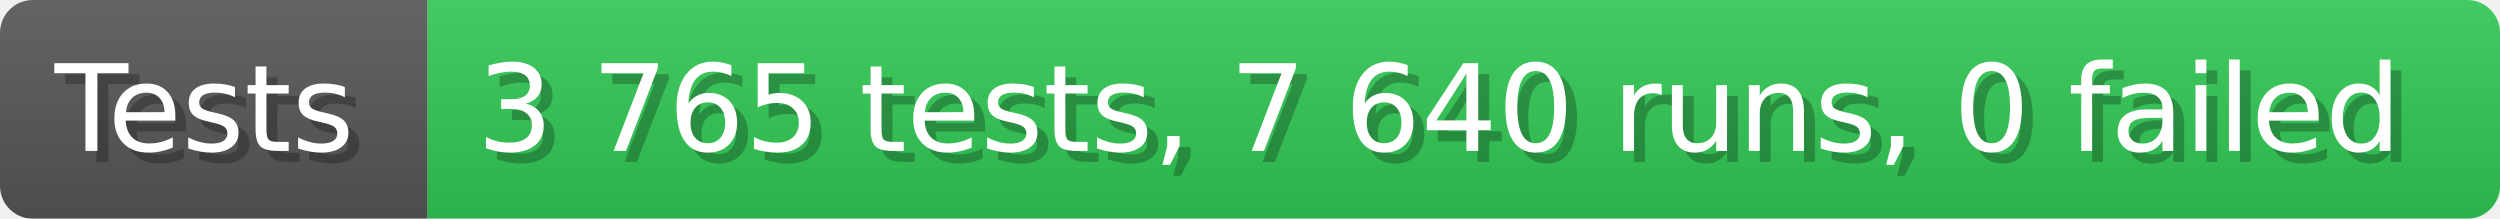
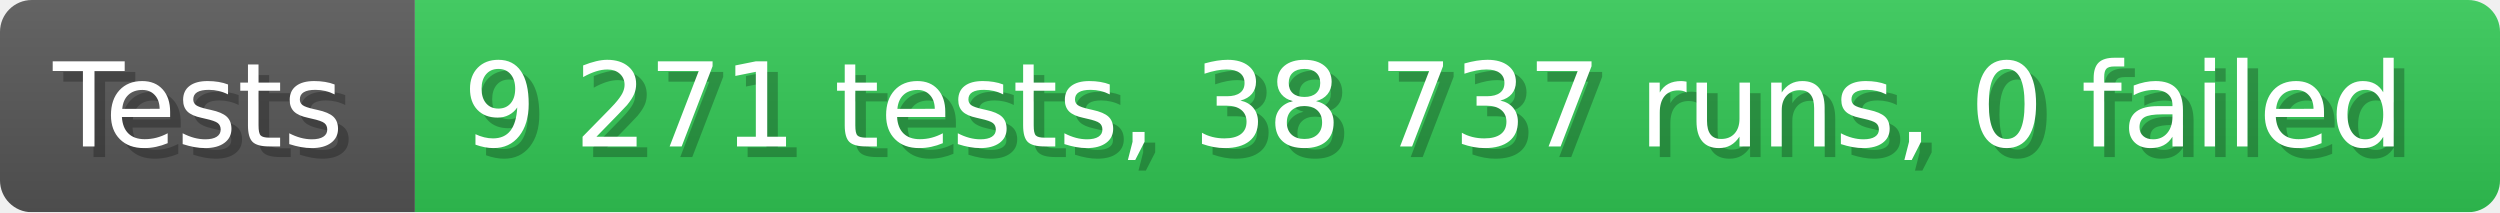
- <svg xmlns="http://www.w3.org/2000/svg" width="228.6" height="20" viewBox="0 0 2286 200" role="img" aria-label="Tests: 3 765 tests, 7 640 runs, 0 failed">
+ <svg xmlns="http://www.w3.org/2000/svg" width="235.6" height="20" viewBox="0 0 2356 200" role="img" aria-label="Tests: 9 271 tests, 38 737 runs, 0 failed">
  <linearGradient id="a" x2="0" y2="100%">
    <stop offset="0" stop-opacity=".1" stop-color="#EEE" />
    <stop offset="1" stop-opacity=".1" />
  </linearGradient>
  <mask id="m">
-     <rect width="2286" height="200" rx="30" fill="#FFF" />
+     <rect width="2356" height="200" rx="30" fill="#FFF" />
  </mask>
  <g mask="url(#m)">
    <rect width="391" height="200" fill="#555" />
-     <rect width="1895" height="200" fill="#31c653" x="391" />
-     <rect width="2286" height="200" fill="url(#a)" />
+     <rect width="1965" height="200" fill="#31c653" x="391" />
+     <rect width="2356" height="200" fill="url(#a)" />
  </g>
  <g aria-hidden="true" fill="#fff" text-anchor="start" font-family="Verdana,DejaVu Sans,sans-serif" font-size="110">
    <text x="60" y="148" textLength="291" fill="#000" opacity="0.25">Tests</text>
    <text x="50" y="138" textLength="291">Tests</text>
-     <text x="446" y="148" textLength="1795" fill="#000" opacity="0.25">3 765 tests, 7 640 runs, 0 failed</text>
-     <text x="436" y="138" textLength="1795">3 765 tests, 7 640 runs, 0 failed</text>
+     <text x="446" y="148" textLength="1865" fill="#000" opacity="0.25">9 271 tests, 38 737 runs, 0 failed</text>
+     <text x="436" y="138" textLength="1865">9 271 tests, 38 737 runs, 0 failed</text>
  </g>
</svg>
